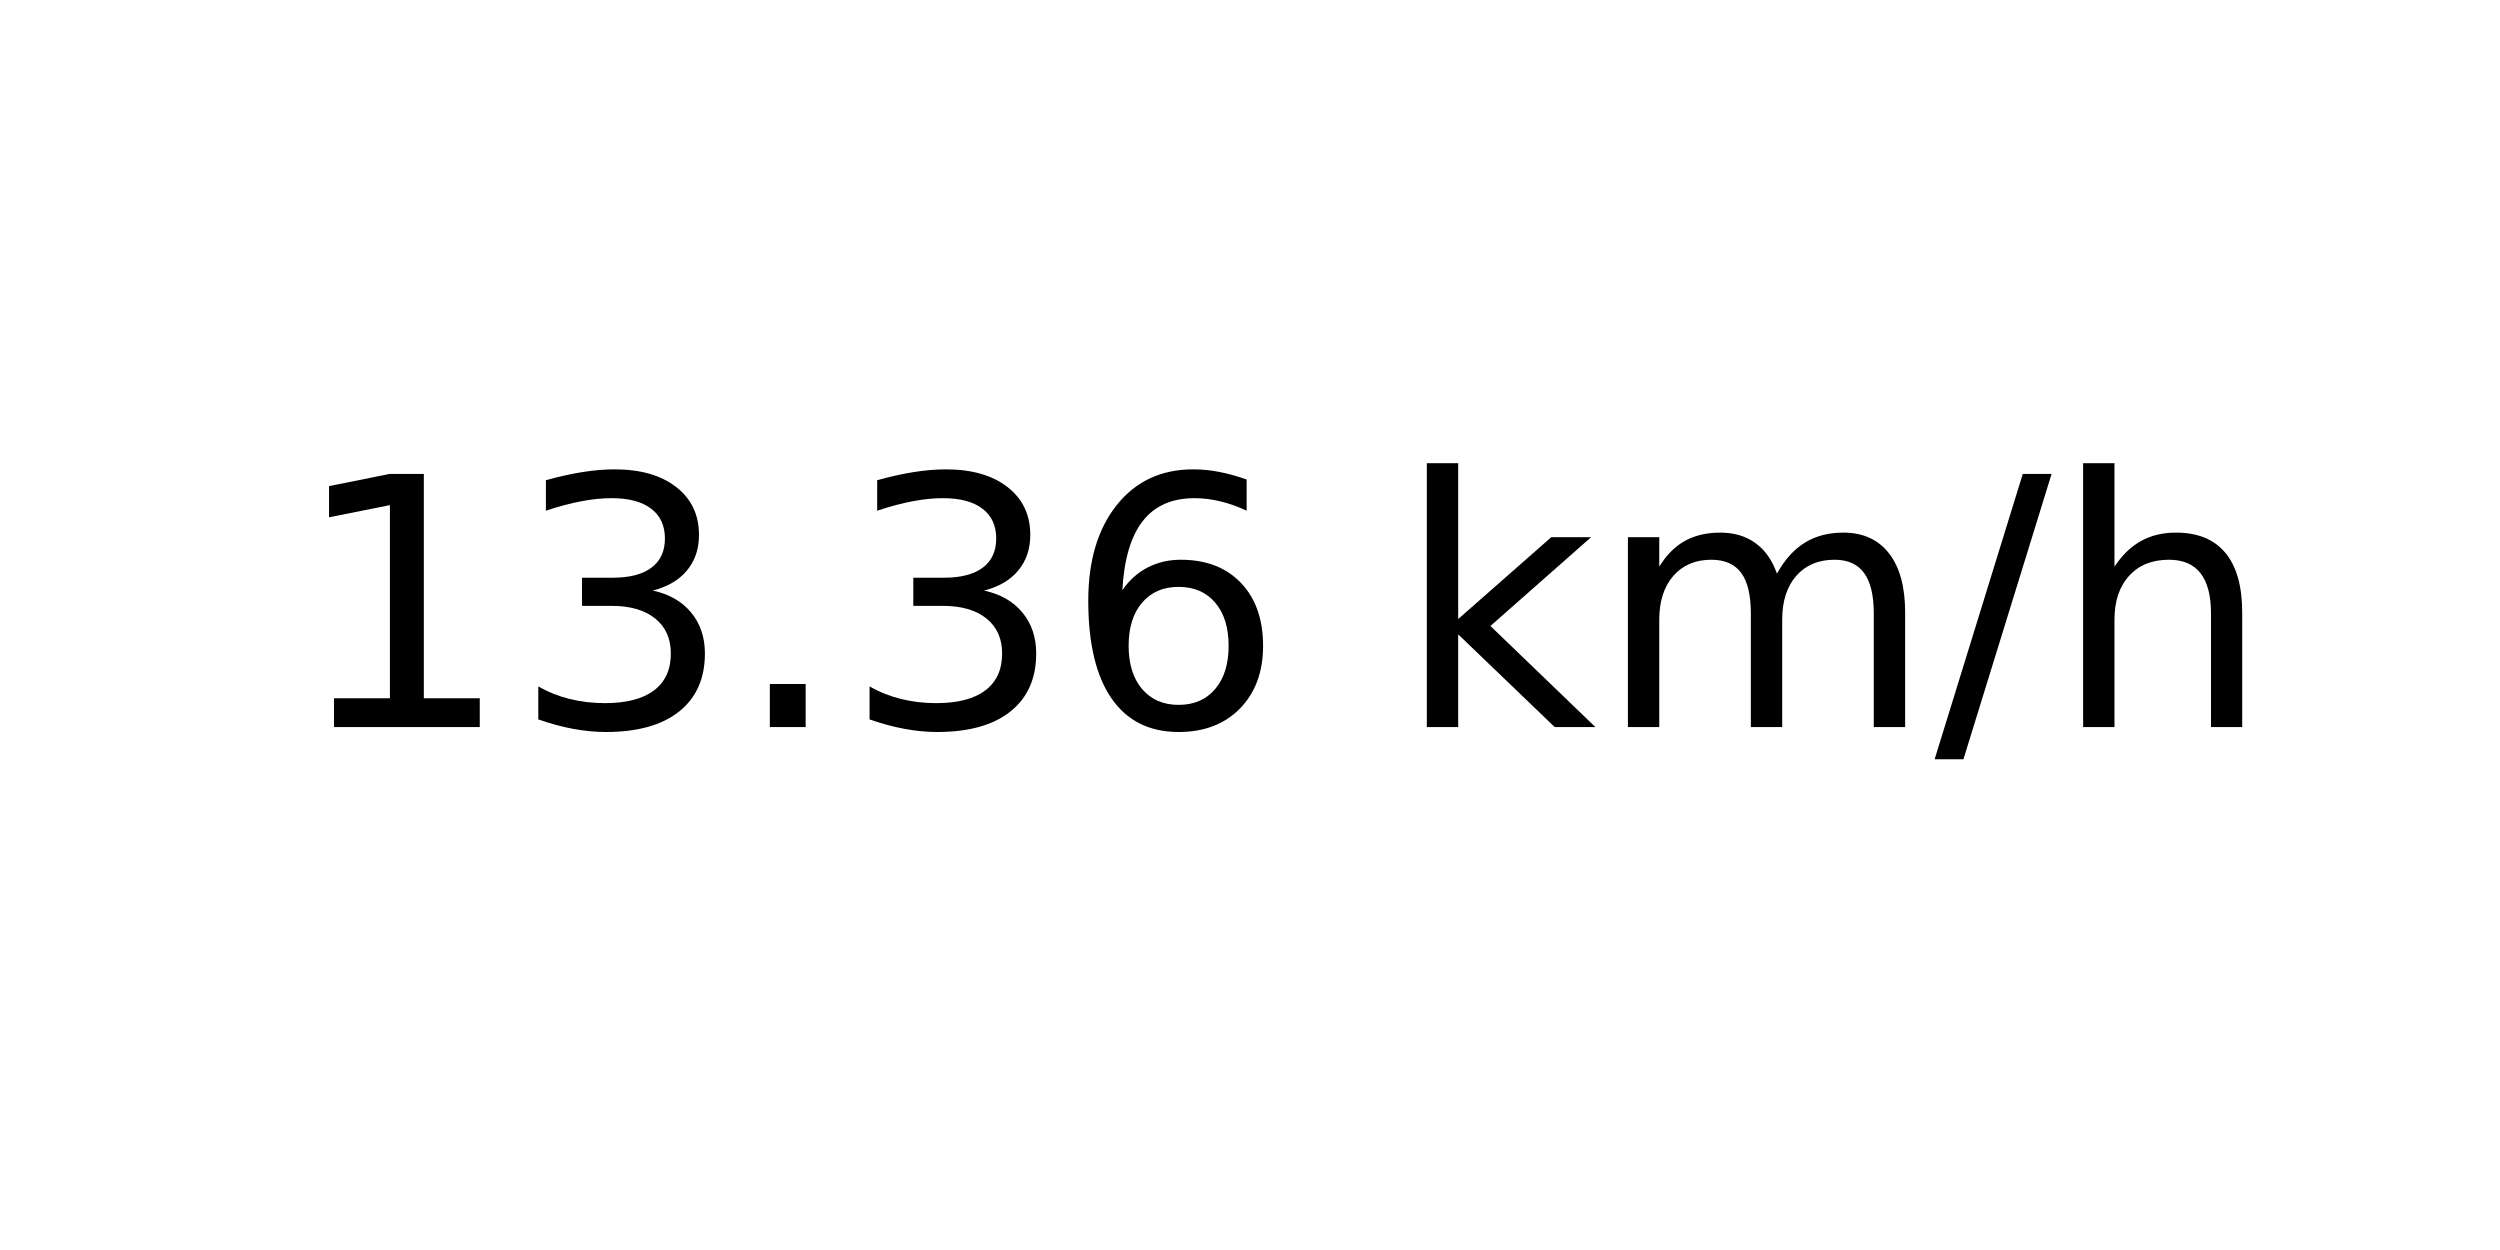
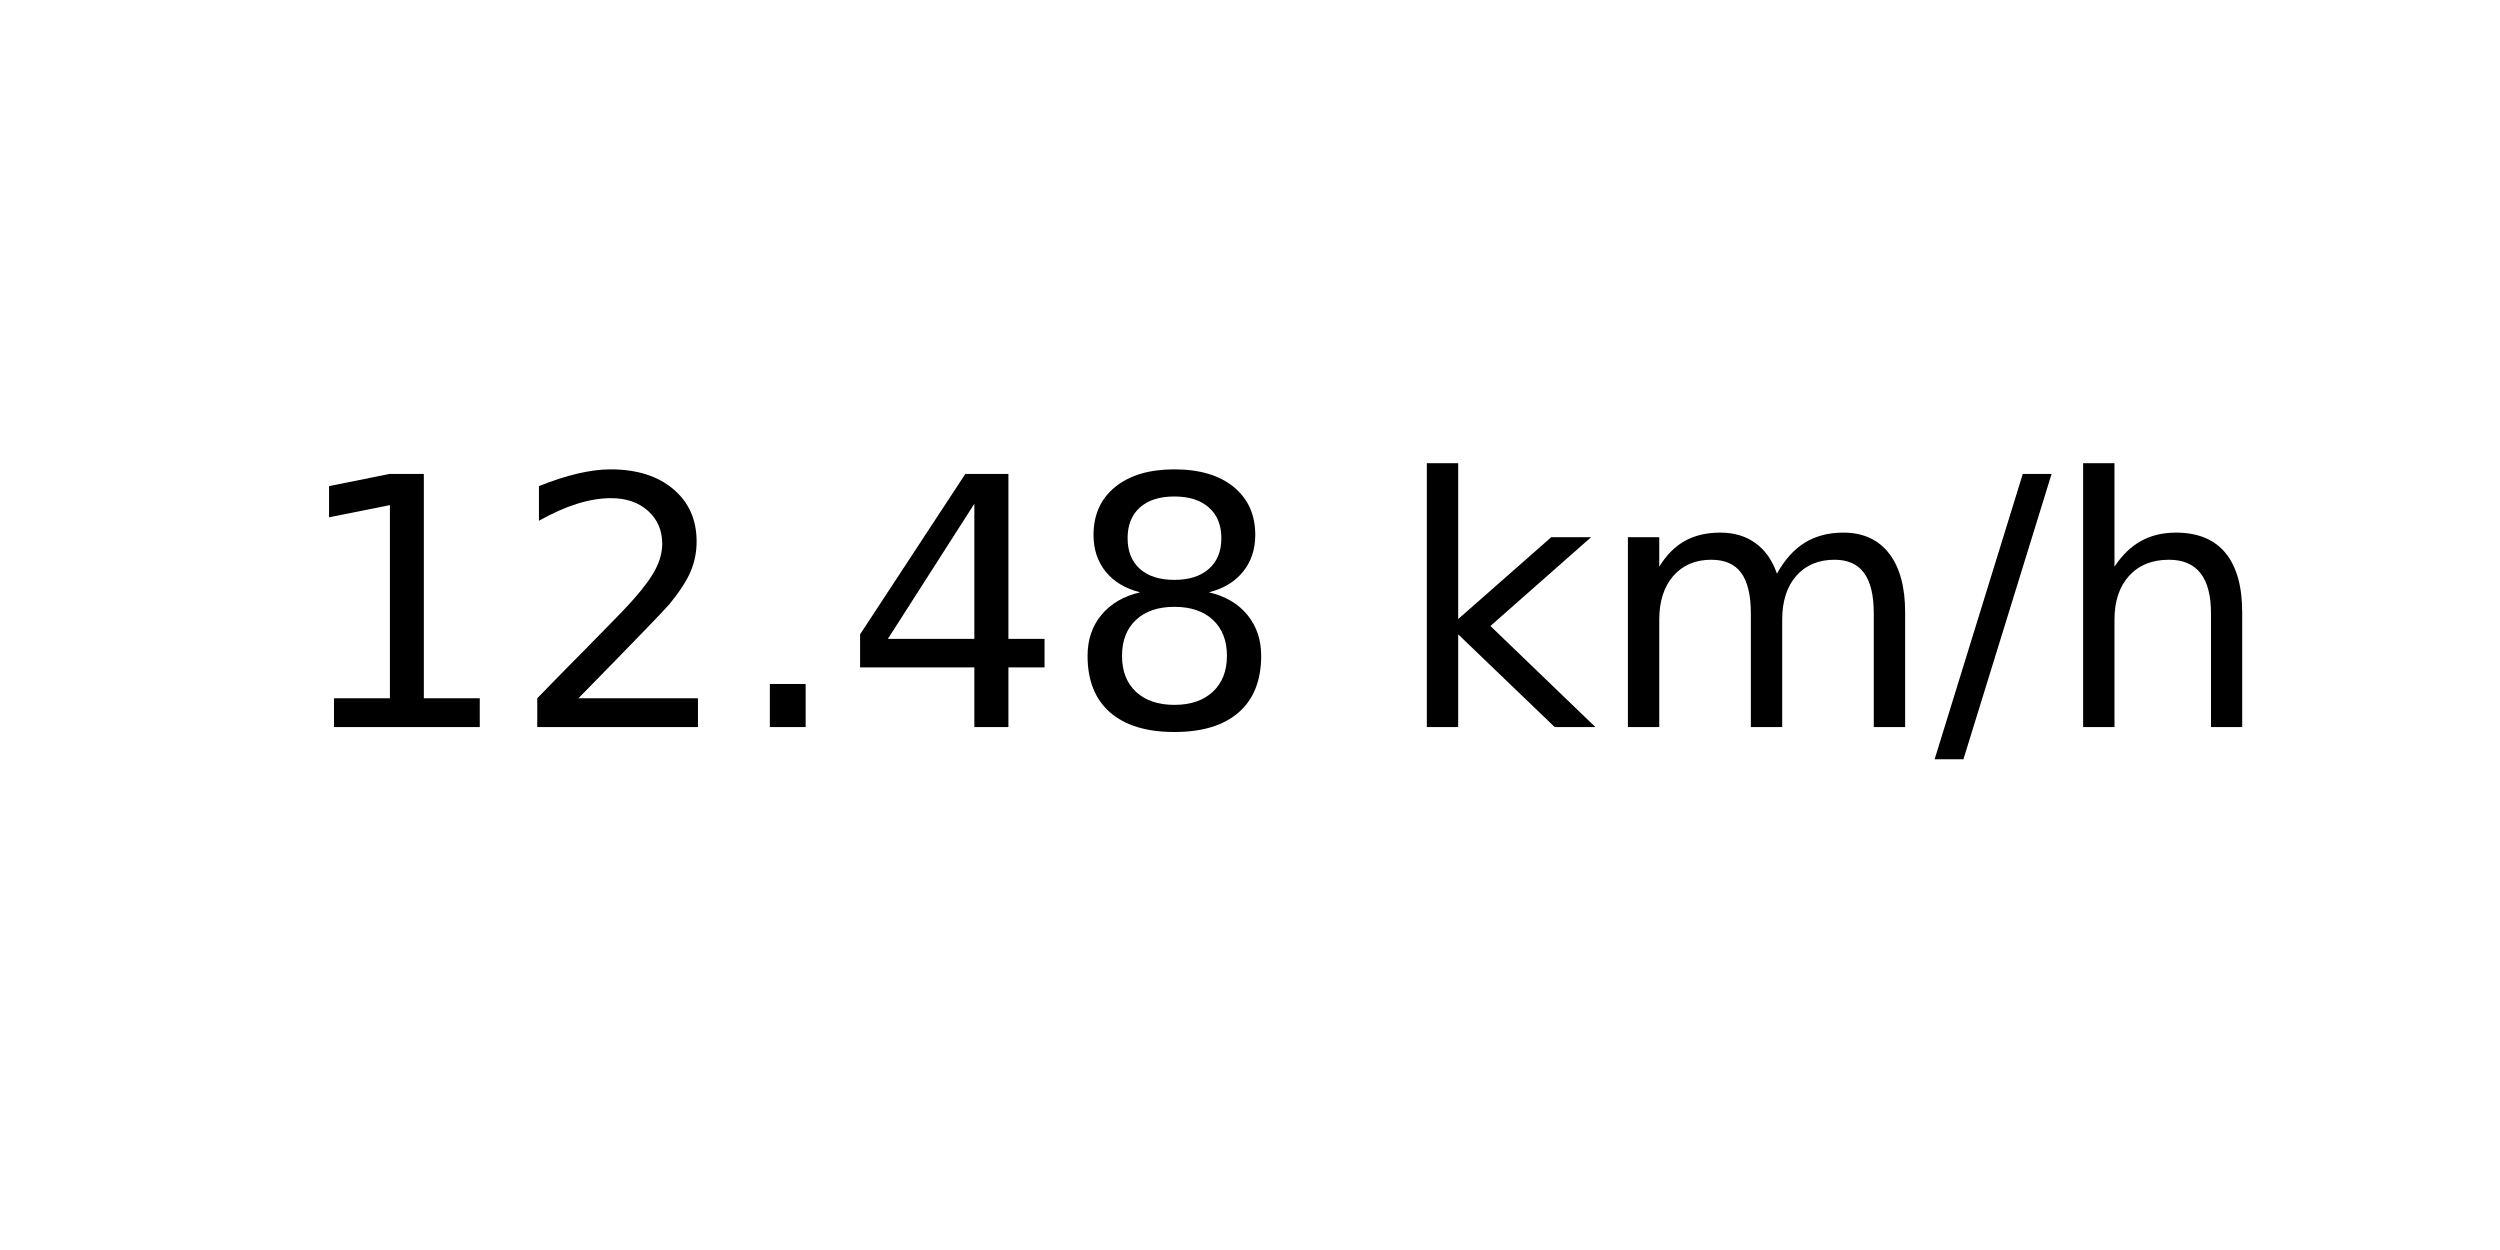
<svg xmlns="http://www.w3.org/2000/svg" xmlns:xlink="http://www.w3.org/1999/xlink" width="72pt" height="36pt" viewBox="0 0 72 36" version="1.1">
  <defs>
    <style type="text/css">*{stroke-linejoin: round; stroke-linecap: butt}</style>
  </defs>
  <g id="figure_1">
    <g id="axes_1">
      <g id="text_1">
        <g transform="translate(8.378125 20.93937) scale(0.1 -0.1)">
          <defs>
            <path id="DejaVuSans-31" d="M 794 531  L 1825 531  L 1825 4091  L 703 3866  L 703 4441  L 1819 4666  L 2450 4666  L 2450 531  L 3481 531  L 3481 0  L 794 0  L 794 531  z " transform="scale(0.015625)" />
-             <path id="DejaVuSans-33" d="M 2597 2516  Q 3050 2419 3304 2112  Q 3559 1806 3559 1356  Q 3559 666 3084 287  Q 2609 -91 1734 -91  Q 1441 -91 1130 -33  Q 819 25 488 141  L 488 750  Q 750 597 1062 519  Q 1375 441 1716 441  Q 2309 441 2620 675  Q 2931 909 2931 1356  Q 2931 1769 2642 2001  Q 2353 2234 1838 2234  L 1294 2234  L 1294 2753  L 1863 2753  Q 2328 2753 2575 2939  Q 2822 3125 2822 3475  Q 2822 3834 2567 4026  Q 2313 4219 1838 4219  Q 1578 4219 1281 4162  Q 984 4106 628 3988  L 628 4550  Q 988 4650 1302 4700  Q 1616 4750 1894 4750  Q 2613 4750 3031 4423  Q 3450 4097 3450 3541  Q 3450 3153 3228 2886  Q 3006 2619 2597 2516  z " transform="scale(0.015625)" />
+             <path id="DejaVuSans-32" d="M 1228 531  L 3431 531  L 3431 0  L 469 0  L 469 531  Q 828 903 1448 1529  Q 2069 2156 2228 2338  Q 2531 2678 2651 2914  Q 2772 3150 2772 3378  Q 2772 3750 2511 3984  Q 2250 4219 1831 4219  Q 1534 4219 1204 4116  Q 875 4013 500 3803  L 500 4441  Q 881 4594 1212 4672  Q 1544 4750 1819 4750  Q 2544 4750 2975 4387  Q 3406 4025 3406 3419  Q 3406 3131 3298 2873  Q 3191 2616 2906 2266  Q 2828 2175 2409 1742  Q 1991 1309 1228 531  z " transform="scale(0.015625)" />
            <path id="DejaVuSans-2e" d="M 684 794  L 1344 794  L 1344 0  L 684 0  L 684 794  z " transform="scale(0.015625)" />
-             <path id="DejaVuSans-36" d="M 2113 2584  Q 1688 2584 1439 2293  Q 1191 2003 1191 1497  Q 1191 994 1439 701  Q 1688 409 2113 409  Q 2538 409 2786 701  Q 3034 994 3034 1497  Q 3034 2003 2786 2293  Q 2538 2584 2113 2584  z M 3366 4563  L 3366 3988  Q 3128 4100 2886 4159  Q 2644 4219 2406 4219  Q 1781 4219 1451 3797  Q 1122 3375 1075 2522  Q 1259 2794 1537 2939  Q 1816 3084 2150 3084  Q 2853 3084 3261 2657  Q 3669 2231 3669 1497  Q 3669 778 3244 343  Q 2819 -91 2113 -91  Q 1303 -91 875 529  Q 447 1150 447 2328  Q 447 3434 972 4092  Q 1497 4750 2381 4750  Q 2619 4750 2861 4703  Q 3103 4656 3366 4563  z " transform="scale(0.015625)" />
+             <path id="DejaVuSans-34" d="M 2419 4116  L 825 1625  L 2419 1625  L 2419 4116  z M 2253 4666  L 3047 4666  L 3047 1625  L 3713 1625  L 3713 1100  L 3047 1100  L 3047 0  L 2419 0  L 2419 1100  L 313 1100  L 313 1709  L 2253 4666  z " transform="scale(0.015625)" />
+             <path id="DejaVuSans-38" d="M 2034 2216  Q 1584 2216 1326 1975  Q 1069 1734 1069 1313  Q 1069 891 1326 650  Q 1584 409 2034 409  Q 2484 409 2743 651  Q 3003 894 3003 1313  Q 3003 1734 2745 1975  Q 2488 2216 2034 2216  z M 1403 2484  Q 997 2584 770 2862  Q 544 3141 544 3541  Q 544 4100 942 4425  Q 1341 4750 2034 4750  Q 2731 4750 3128 4425  Q 3525 4100 3525 3541  Q 3525 3141 3298 2862  Q 3072 2584 2669 2484  Q 3125 2378 3379 2068  Q 3634 1759 3634 1313  Q 3634 634 3220 271  Q 2806 -91 2034 -91  Q 1263 -91 848 271  Q 434 634 434 1313  Q 434 1759 690 2068  Q 947 2378 1403 2484  z M 1172 3481  Q 1172 3119 1398 2916  Q 1625 2713 2034 2713  Q 2441 2713 2670 2916  Q 2900 3119 2900 3481  Q 2900 3844 2670 4047  Q 2441 4250 2034 4250  Q 1625 4250 1398 4047  Q 1172 3844 1172 3481  z " transform="scale(0.015625)" />
            <path id="DejaVuSans-20" transform="scale(0.015625)" />
            <path id="DejaVuSans-6b" d="M 581 4863  L 1159 4863  L 1159 1991  L 2875 3500  L 3609 3500  L 1753 1863  L 3688 0  L 2938 0  L 1159 1709  L 1159 0  L 581 0  L 581 4863  z " transform="scale(0.015625)" />
            <path id="DejaVuSans-6d" d="M 3328 2828  Q 3544 3216 3844 3400  Q 4144 3584 4550 3584  Q 5097 3584 5394 3201  Q 5691 2819 5691 2113  L 5691 0  L 5113 0  L 5113 2094  Q 5113 2597 4934 2840  Q 4756 3084 4391 3084  Q 3944 3084 3684 2787  Q 3425 2491 3425 1978  L 3425 0  L 2847 0  L 2847 2094  Q 2847 2600 2669 2842  Q 2491 3084 2119 3084  Q 1678 3084 1418 2786  Q 1159 2488 1159 1978  L 1159 0  L 581 0  L 581 3500  L 1159 3500  L 1159 2956  Q 1356 3278 1631 3431  Q 1906 3584 2284 3584  Q 2666 3584 2933 3390  Q 3200 3197 3328 2828  z " transform="scale(0.015625)" />
            <path id="DejaVuSans-2f" d="M 1625 4666  L 2156 4666  L 531 -594  L 0 -594  L 1625 4666  z " transform="scale(0.015625)" />
            <path id="DejaVuSans-68" d="M 3513 2113  L 3513 0  L 2938 0  L 2938 2094  Q 2938 2591 2744 2837  Q 2550 3084 2163 3084  Q 1697 3084 1428 2787  Q 1159 2491 1159 1978  L 1159 0  L 581 0  L 581 4863  L 1159 4863  L 1159 2956  Q 1366 3272 1645 3428  Q 1925 3584 2291 3584  Q 2894 3584 3203 3211  Q 3513 2838 3513 2113  z " transform="scale(0.015625)" />
          </defs>
          <use xlink:href="#DejaVuSans-31" />
-           <use xlink:href="#DejaVuSans-33" x="63.623" />
+           <use xlink:href="#DejaVuSans-32" x="63.623" />
          <use xlink:href="#DejaVuSans-2e" x="127.246" />
-           <use xlink:href="#DejaVuSans-33" x="159.033" />
-           <use xlink:href="#DejaVuSans-36" x="222.656" />
+           <use xlink:href="#DejaVuSans-34" x="159.033" />
+           <use xlink:href="#DejaVuSans-38" x="222.656" />
          <use xlink:href="#DejaVuSans-20" x="286.279" />
          <use xlink:href="#DejaVuSans-6b" x="318.066" />
          <use xlink:href="#DejaVuSans-6d" x="375.977" />
          <use xlink:href="#DejaVuSans-2f" x="473.389" />
          <use xlink:href="#DejaVuSans-68" x="507.08" />
        </g>
      </g>
    </g>
  </g>
</svg>
